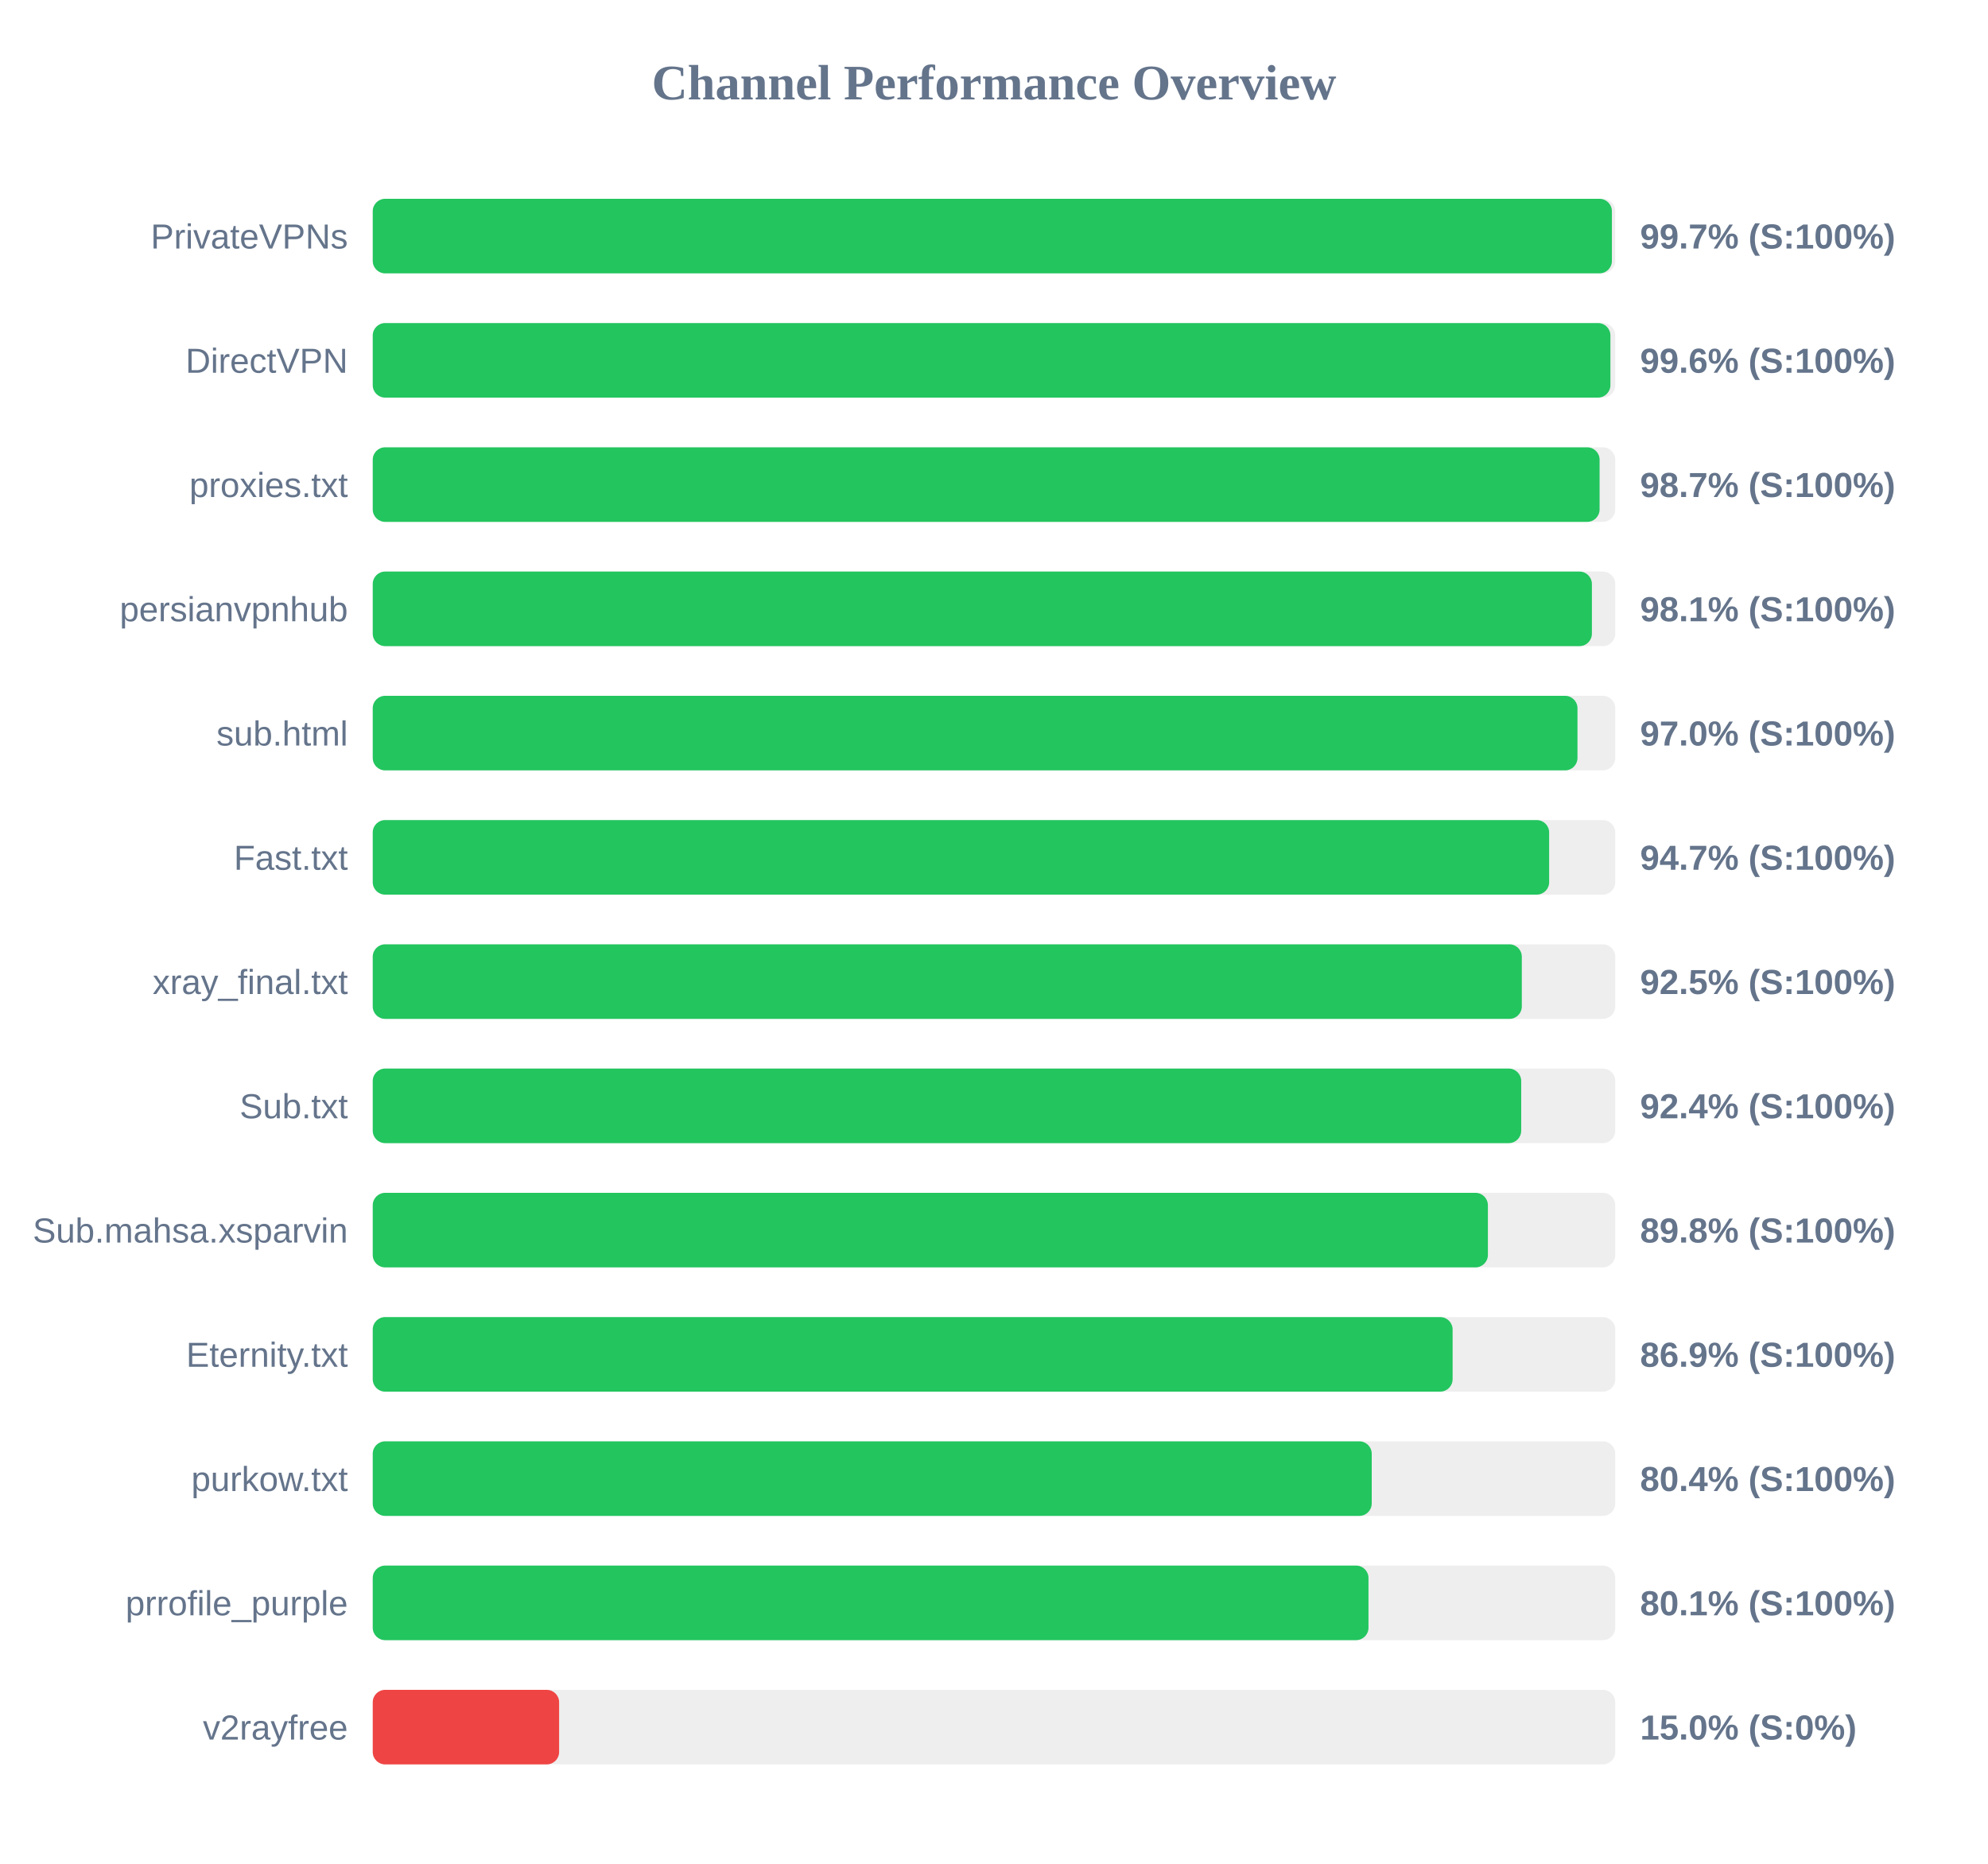
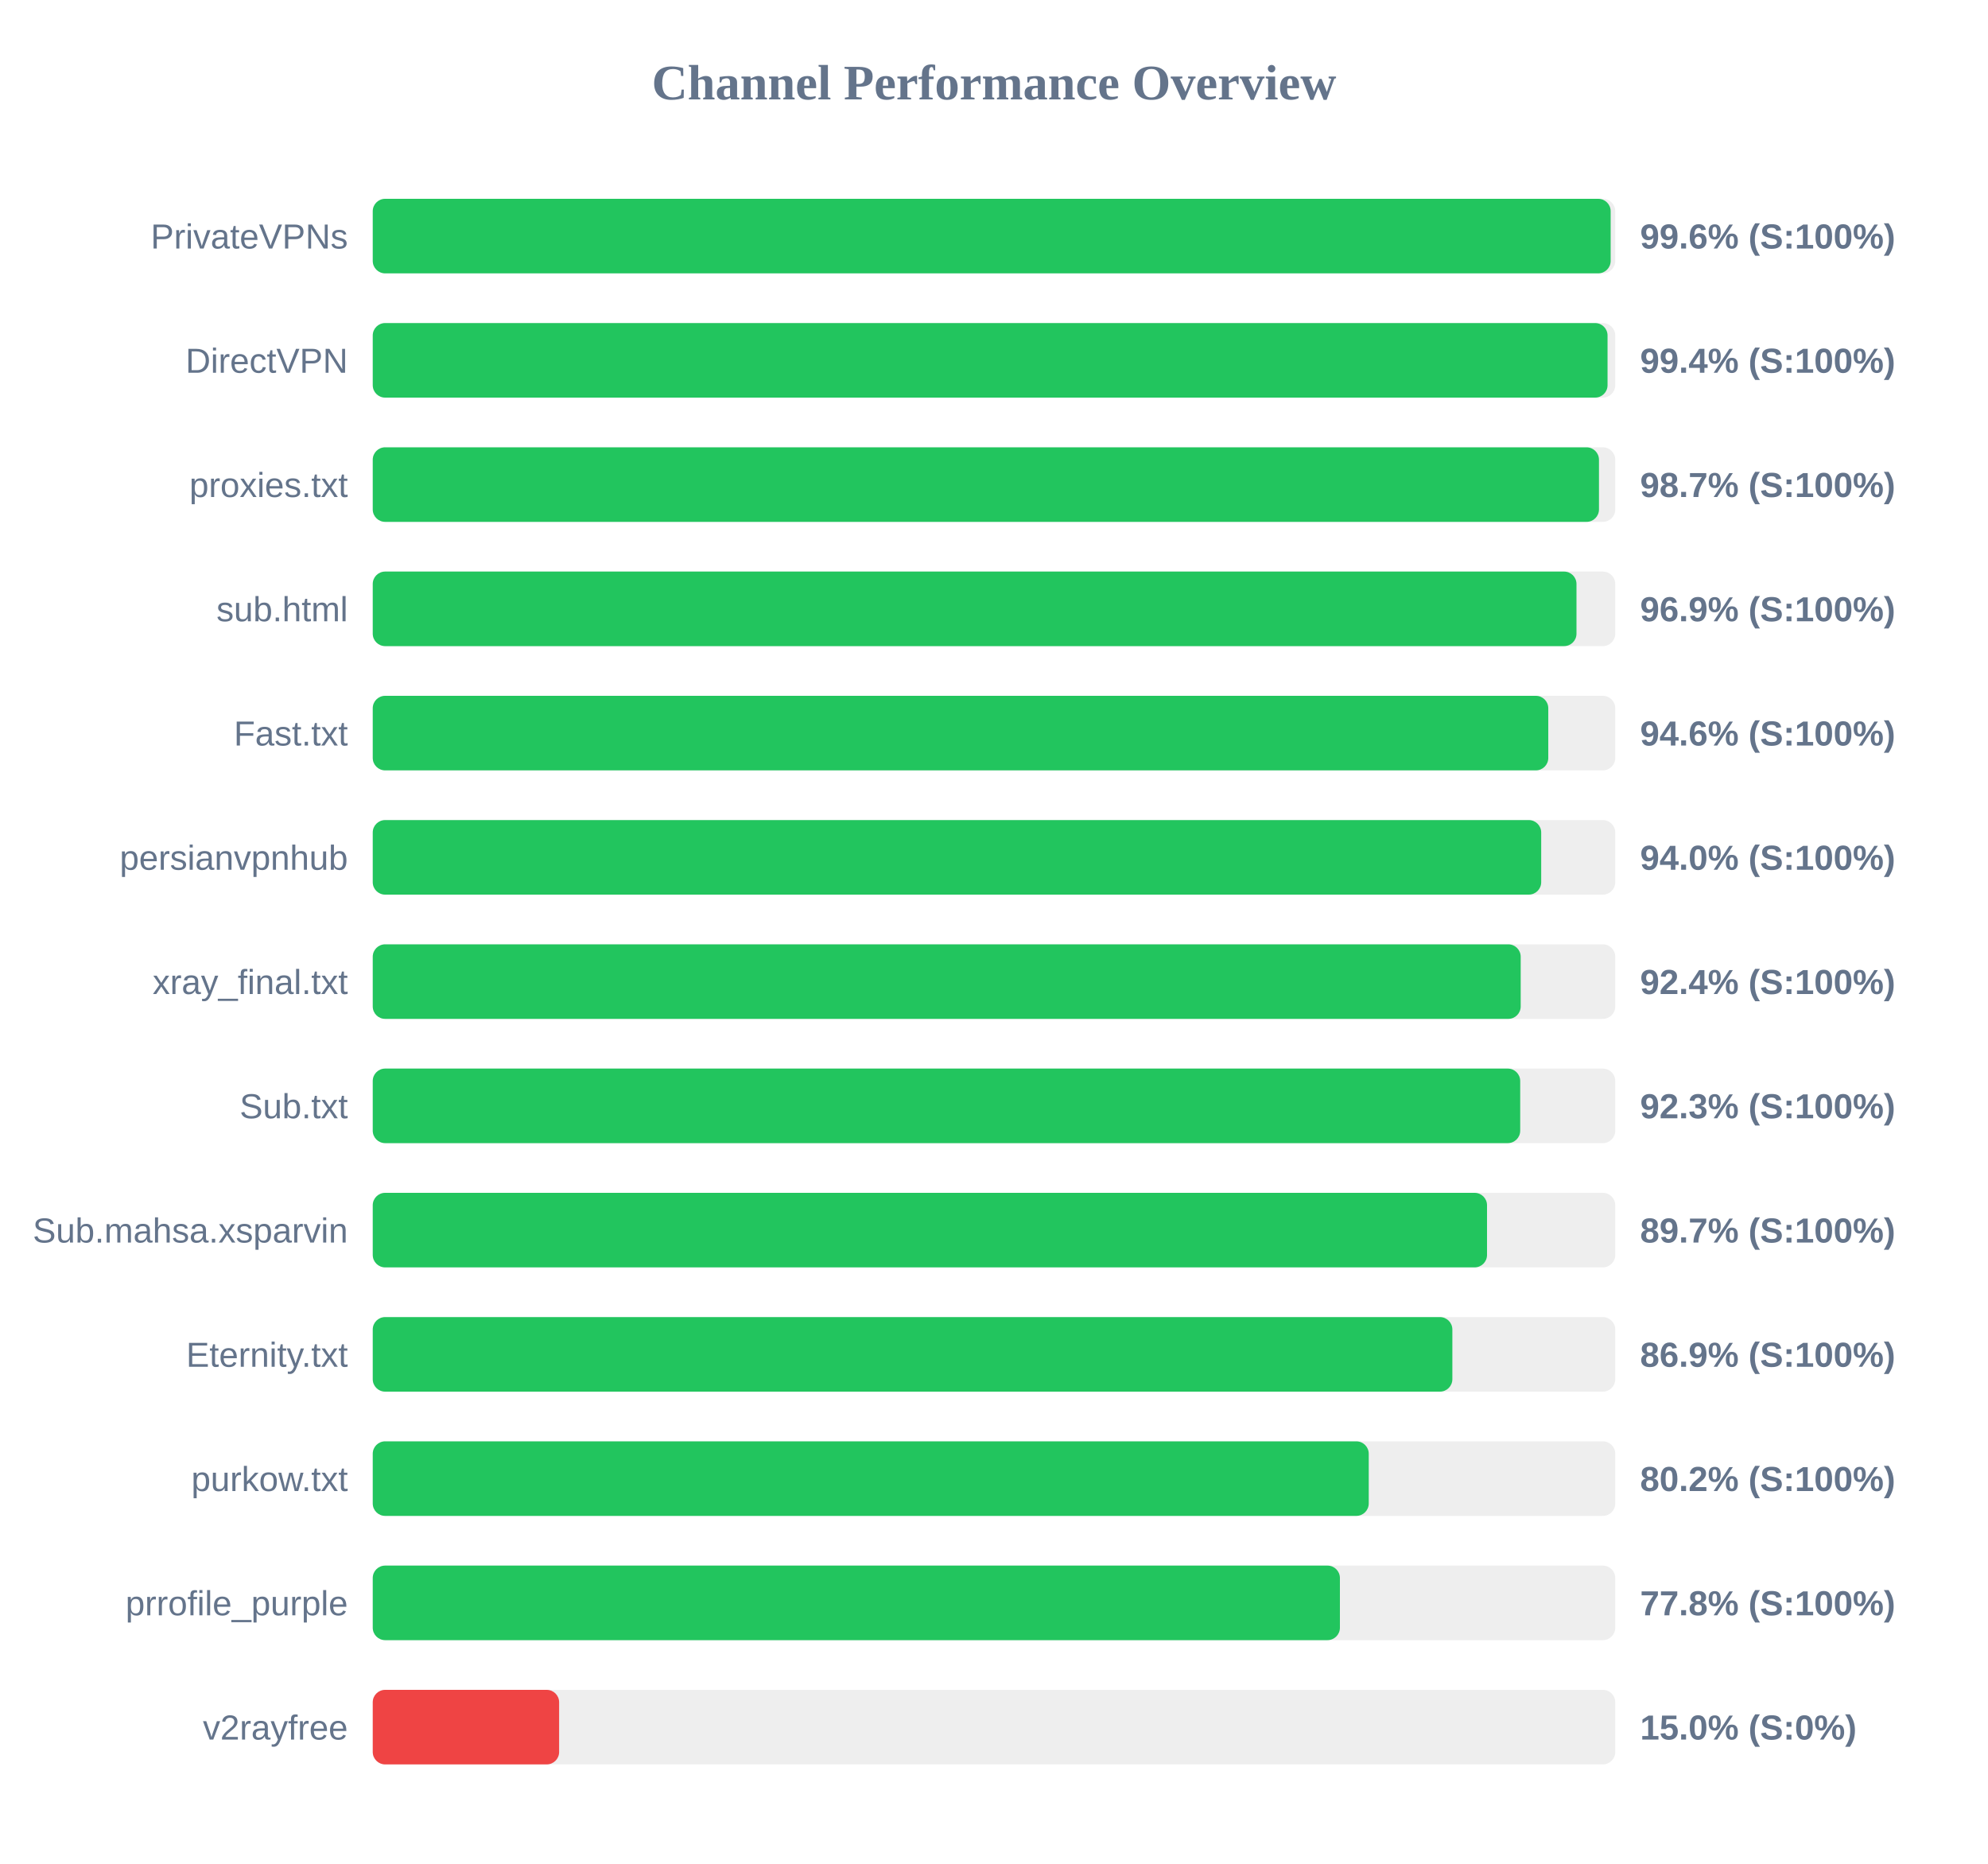
<svg xmlns="http://www.w3.org/2000/svg" width="800" height="750" version="1.1">
  <style>
        .row { font: 14px Arial; fill: #64748b; }
        .score { font: bold 14px Arial; fill: #64748b; }
    </style>
  <text x="400" y="40" text-anchor="middle" font-size="20px" font-weight="bold" fill="#64748b">Channel Performance Overview</text>
  <rect x="150" y="80" width="500" height="30" fill="#eee" rx="5" />
-   <rect x="150" y="80" width="498.65" height="30" fill="#22c55e" rx="5" />
+   <rect x="150" y="80" width="498.15" height="30" fill="#22c55e" rx="5" />
  <text x="140" y="100" text-anchor="end" class="row">PrivateVPNs</text>
-   <text x="660" y="100" text-anchor="start" class="score">99.7% (S:100%)</text>
+   <text x="660" y="100" text-anchor="start" class="score">99.6% (S:100%)</text>
  <rect x="150" y="130" width="500" height="30" fill="#eee" rx="5" />
-   <rect x="150" y="130" width="498.05" height="30" fill="#22c55e" rx="5" />
+   <rect x="150" y="130" width="496.9" height="30" fill="#22c55e" rx="5" />
  <text x="140" y="150" text-anchor="end" class="row">DirectVPN</text>
-   <text x="660" y="150" text-anchor="start" class="score">99.6% (S:100%)</text>
+   <text x="660" y="150" text-anchor="start" class="score">99.4% (S:100%)</text>
  <rect x="150" y="180" width="500" height="30" fill="#eee" rx="5" />
-   <rect x="150" y="180" width="493.7" height="30" fill="#22c55e" rx="5" />
+   <rect x="150" y="180" width="493.45" height="30" fill="#22c55e" rx="5" />
  <text x="140" y="200" text-anchor="end" class="row">proxies.txt</text>
  <text x="660" y="200" text-anchor="start" class="score">98.7% (S:100%)</text>
  <rect x="150" y="230" width="500" height="30" fill="#eee" rx="5" />
-   <rect x="150" y="230" width="490.6" height="30" fill="#22c55e" rx="5" />
-   <text x="140" y="250" text-anchor="end" class="row">persianvpnhub</text>
-   <text x="660" y="250" text-anchor="start" class="score">98.1% (S:100%)</text>
+   <rect x="150" y="230" width="484.4" height="30" fill="#22c55e" rx="5" />
+   <text x="140" y="250" text-anchor="end" class="row">sub.html</text>
+   <text x="660" y="250" text-anchor="start" class="score">96.9% (S:100%)</text>
  <rect x="150" y="280" width="500" height="30" fill="#eee" rx="5" />
-   <rect x="150" y="280" width="484.8" height="30" fill="#22c55e" rx="5" />
-   <text x="140" y="300" text-anchor="end" class="row">sub.html</text>
-   <text x="660" y="300" text-anchor="start" class="score">97.0% (S:100%)</text>
+   <rect x="150" y="280" width="473.05" height="30" fill="#22c55e" rx="5" />
+   <text x="140" y="300" text-anchor="end" class="row">Fast.txt</text>
+   <text x="660" y="300" text-anchor="start" class="score">94.6% (S:100%)</text>
  <rect x="150" y="330" width="500" height="30" fill="#eee" rx="5" />
-   <rect x="150" y="330" width="473.4" height="30" fill="#22c55e" rx="5" />
-   <text x="140" y="350" text-anchor="end" class="row">Fast.txt</text>
-   <text x="660" y="350" text-anchor="start" class="score">94.7% (S:100%)</text>
+   <rect x="150" y="330" width="470.2" height="30" fill="#22c55e" rx="5" />
+   <text x="140" y="350" text-anchor="end" class="row">persianvpnhub</text>
+   <text x="660" y="350" text-anchor="start" class="score">94.0% (S:100%)</text>
  <rect x="150" y="380" width="500" height="30" fill="#eee" rx="5" />
-   <rect x="150" y="380" width="462.4" height="30" fill="#22c55e" rx="5" />
+   <rect x="150" y="380" width="461.95" height="30" fill="#22c55e" rx="5" />
  <text x="140" y="400" text-anchor="end" class="row">xray_final.txt</text>
-   <text x="660" y="400" text-anchor="start" class="score">92.5% (S:100%)</text>
+   <text x="660" y="400" text-anchor="start" class="score">92.4% (S:100%)</text>
  <rect x="150" y="430" width="500" height="30" fill="#eee" rx="5" />
-   <rect x="150" y="430" width="462.15" height="30" fill="#22c55e" rx="5" />
+   <rect x="150" y="430" width="461.75" height="30" fill="#22c55e" rx="5" />
  <text x="140" y="450" text-anchor="end" class="row">Sub.txt</text>
-   <text x="660" y="450" text-anchor="start" class="score">92.4% (S:100%)</text>
+   <text x="660" y="450" text-anchor="start" class="score">92.3% (S:100%)</text>
  <rect x="150" y="480" width="500" height="30" fill="#eee" rx="5" />
-   <rect x="150" y="480" width="448.75" height="30" fill="#22c55e" rx="5" />
+   <rect x="150" y="480" width="448.4" height="30" fill="#22c55e" rx="5" />
  <text x="140" y="500" text-anchor="end" class="row">Sub.mahsa.xsparvin</text>
-   <text x="660" y="500" text-anchor="start" class="score">89.8% (S:100%)</text>
+   <text x="660" y="500" text-anchor="start" class="score">89.7% (S:100%)</text>
  <rect x="150" y="530" width="500" height="30" fill="#eee" rx="5" />
-   <rect x="150" y="530" width="434.55" height="30" fill="#22c55e" rx="5" />
+   <rect x="150" y="530" width="434.45" height="30" fill="#22c55e" rx="5" />
  <text x="140" y="550" text-anchor="end" class="row">Eternity.txt</text>
  <text x="660" y="550" text-anchor="start" class="score">86.9% (S:100%)</text>
  <rect x="150" y="580" width="500" height="30" fill="#eee" rx="5" />
-   <rect x="150" y="580" width="402.0" height="30" fill="#22c55e" rx="5" />
+   <rect x="150" y="580" width="400.8" height="30" fill="#22c55e" rx="5" />
  <text x="140" y="600" text-anchor="end" class="row">purkow.txt</text>
-   <text x="660" y="600" text-anchor="start" class="score">80.4% (S:100%)</text>
+   <text x="660" y="600" text-anchor="start" class="score">80.2% (S:100%)</text>
  <rect x="150" y="630" width="500" height="30" fill="#eee" rx="5" />
-   <rect x="150" y="630" width="400.7" height="30" fill="#22c55e" rx="5" />
+   <rect x="150" y="630" width="389.2" height="30" fill="#22c55e" rx="5" />
  <text x="140" y="650" text-anchor="end" class="row">prrofile_purple</text>
-   <text x="660" y="650" text-anchor="start" class="score">80.1% (S:100%)</text>
+   <text x="660" y="650" text-anchor="start" class="score">77.8% (S:100%)</text>
  <rect x="150" y="680" width="500" height="30" fill="#eee" rx="5" />
  <rect x="150" y="680" width="75.0" height="30" fill="#ef4444" rx="5" />
  <text x="140" y="700" text-anchor="end" class="row">v2rayfree</text>
  <text x="660" y="700" text-anchor="start" class="score">15.0% (S:0%)</text>
</svg>
